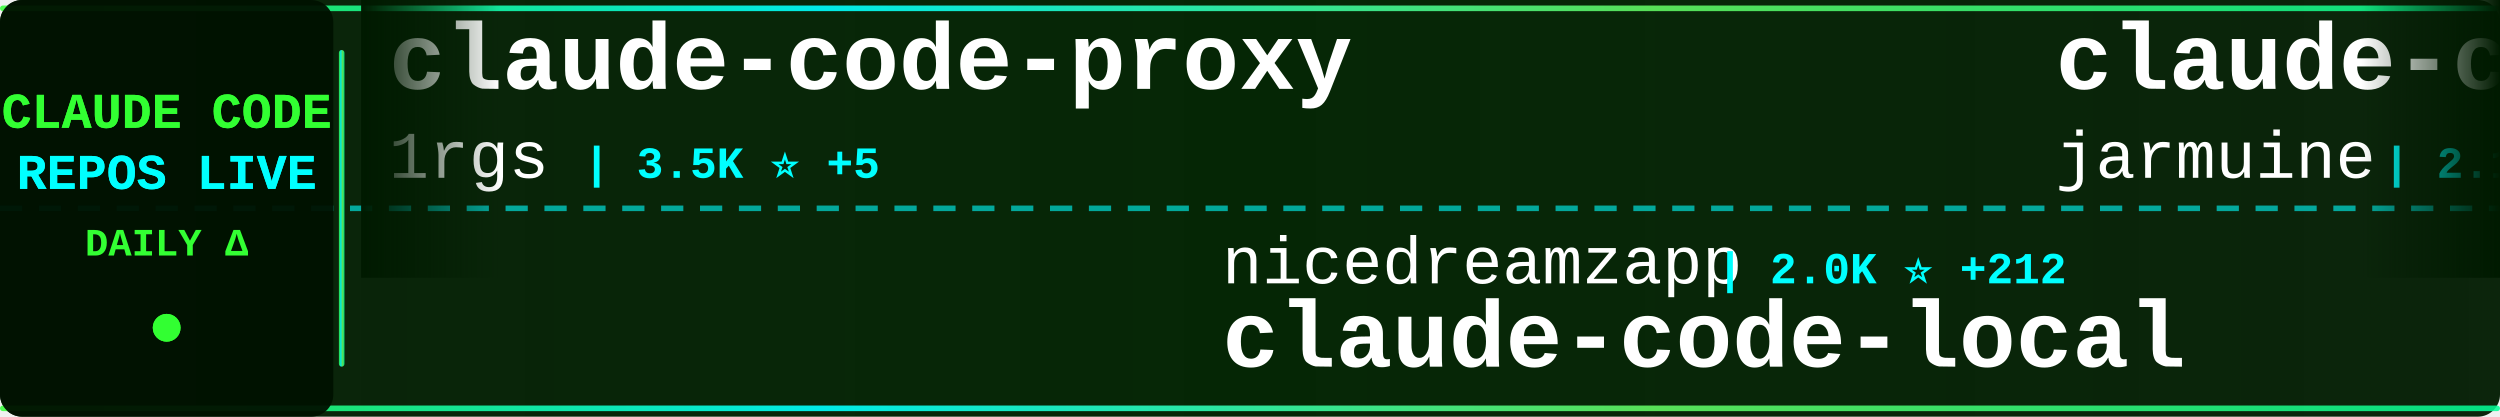
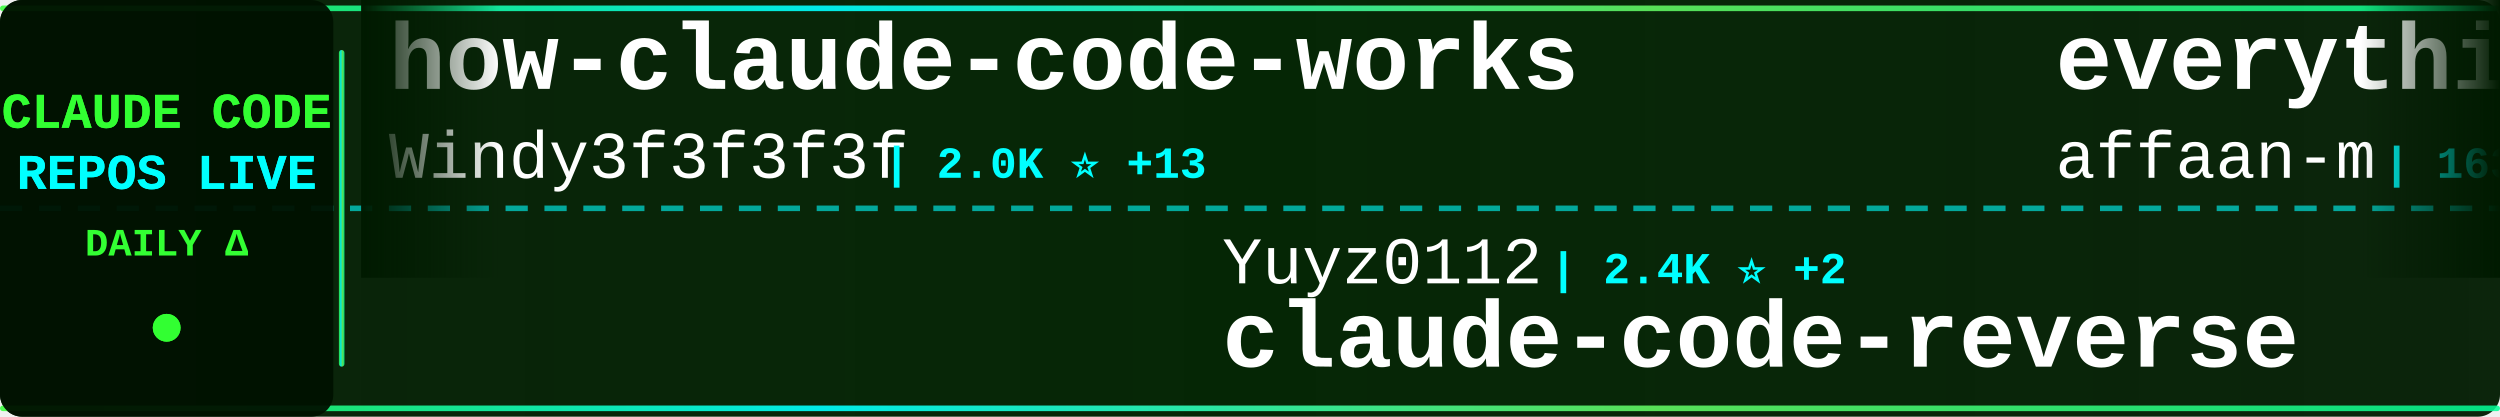
<svg xmlns="http://www.w3.org/2000/svg" width="900" height="150">
  <defs>
    <linearGradient id="tickerBg" x1="0%" y1="0%" x2="100%" y2="0%">
      <stop offset="0%" style="stop-color:#001a00;stop-opacity:0.95" />
      <stop offset="50%" style="stop-color:#002200;stop-opacity:0.98" />
      <stop offset="100%" style="stop-color:#001a00;stop-opacity:0.95" />
    </linearGradient>
    <linearGradient id="borderGrad" x1="0%" y1="0%" x2="100%" y2="0%">
      <stop offset="0%" style="stop-color:#33ff33;stop-opacity:0.85">
        <animate attributeName="stop-opacity" values="0.85;1;0.85" dur="2s" repeatCount="indefinite" />
      </stop>
      <stop offset="33%" style="stop-color:#00ffff;stop-opacity:0.9">
        <animate attributeName="stop-opacity" values="0.9;1;0.9" dur="2.2s" repeatCount="indefinite" />
      </stop>
      <stop offset="66%" style="stop-color:#66ff66;stop-opacity:0.85">
        <animate attributeName="stop-opacity" values="0.85;1;0.85" dur="1.8s" repeatCount="indefinite" />
      </stop>
      <stop offset="100%" style="stop-color:#00ff99;stop-opacity:0.85">
        <animate attributeName="stop-opacity" values="0.85;1;0.85" dur="2s" repeatCount="indefinite" />
      </stop>
    </linearGradient>
    <filter id="textGlow">
      <feGaussianBlur stdDeviation="0.1" result="coloredBlur" />
      <feMerge>
        <feMergeNode in="coloredBlur" />
        <feMergeNode in="SourceGraphic" />
      </feMerge>
    </filter>
    <filter id="metricGlow">
      <feGaussianBlur stdDeviation="0.2" result="coloredBlur" />
      <feMerge>
        <feMergeNode in="coloredBlur" />
        <feMergeNode in="SourceGraphic" />
      </feMerge>
    </filter>
    <linearGradient id="leftFade" x1="0%" y1="0%" x2="100%" y2="0%">
      <stop offset="0%" style="stop-color:#001a00;stop-opacity:1" />
      <stop offset="100%" style="stop-color:#001a00;stop-opacity:0" />
    </linearGradient>
    <linearGradient id="rightFade" x1="0%" y1="0%" x2="100%" y2="0%">
      <stop offset="0%" style="stop-color:#001a00;stop-opacity:0" />
      <stop offset="100%" style="stop-color:#001a00;stop-opacity:1" />
    </linearGradient>
  </defs>
  <rect width="900" height="150" fill="url(#tickerBg)" rx="8" />
  <rect x="0" y="2" width="900" height="2" fill="url(#borderGrad)" rx="1" />
  <rect x="0" y="146" width="900" height="2" fill="url(#borderGrad)" rx="1" />
  <line x1="0" y1="75" x2="900" y2="75" stroke="#00ffff" stroke-width="2" stroke-dasharray="8 6" opacity="0.6" />
  <rect x="0" y="0" width="120" height="150" fill="#001100" opacity="0.95" rx="8" />
  <text x="60" y="46" font-family="'Courier New', monospace" font-size="18" font-weight="bold" fill="#33ff33" text-anchor="middle" filter="url(#textGlow)">
    CLAUDE CODE
  </text>
  <text x="60" y="68" font-family="'Courier New', monospace" font-size="18" font-weight="bold" fill="#00ffff" text-anchor="middle" filter="url(#textGlow)">
    REPOS LIVE
  </text>
  <text x="60" y="92" font-family="'Courier New', monospace" font-size="14" font-weight="bold" fill="#33ff33" text-anchor="middle">
    DAILY Δ
  </text>
  <circle cx="60" cy="118" r="5" fill="#33ff33" filter="url(#metricGlow)">
    <animate attributeName="r" values="4;6;4" dur="1.5s" repeatCount="indefinite" />
    <animate attributeName="opacity" values="0.6;1;0.6" dur="1.5s" repeatCount="indefinite" />
  </circle>
  <rect x="122" y="18" width="2" height="114" fill="url(#borderGrad)" rx="1" />
  <clipPath id="tickerClip">
    <rect x="130" y="0" width="770" height="150" />
  </clipPath>
  <g clip-path="url(#tickerClip)">
    <g id="tickerItems">
      <animateTransform attributeName="transform" attributeType="XML" type="translate" from="0 0" to="-3000 0" dur="54s" repeatCount="indefinite" />
      <g transform="translate(0, 0)">
-         <text x="140" y="32" font-family="'Courier New', monospace" font-size="34" font-weight="bold" fill="#ffffff">claude-code-proxy</text>
-         <text x="140" y="64" font-family="'Courier New', monospace" font-size="24" font-weight="normal" fill="#ffffff" opacity="1.0">1rgs</text>
-         <text x="210" y="64" font-family="'Courier New', monospace" font-size="16" font-weight="bold" fill="#00ffff"> | 3.5K ⭐ +5</text>
+         <text x="140" y="32" font-family="'Courier New', monospace" font-size="34" font-weight="bold" fill="#ffffff">how-claude-code-works</text>
+         <text x="140" y="64" font-family="'Courier New', monospace" font-size="24" font-weight="normal" fill="#ffffff" opacity="1.0">Windy3f3f3f3f</text>
+         <text x="318" y="64" font-family="'Courier New', monospace" font-size="16" font-weight="bold" fill="#00ffff"> | 2.0K ⭐ +13</text>
      </g>
      <g transform="translate(300, 0)">
-         <text x="140" y="102" font-family="'Courier New', monospace" font-size="24" font-weight="normal" fill="#ffffff" opacity="1.0">nicedreamzapp</text>
-         <text x="318" y="102" font-family="'Courier New', monospace" font-size="16" font-weight="bold" fill="#00ffff"> | 2.0K ⭐ +212</text>
-         <text x="140" y="132" font-family="'Courier New', monospace" font-size="34" font-weight="bold" fill="#ffffff">claude-code-local</text>
+         <text x="140" y="102" font-family="'Courier New', monospace" font-size="24" font-weight="normal" fill="#ffffff" opacity="1.0">Yuyz0112</text>
+         <text x="258" y="102" font-family="'Courier New', monospace" font-size="16" font-weight="bold" fill="#00ffff"> | 2.4K ⭐ +2</text>
+         <text x="140" y="132" font-family="'Courier New', monospace" font-size="34" font-weight="bold" fill="#ffffff">claude-code-reverse</text>
      </g>
      <g transform="translate(600, 0)">
-         <text x="140" y="32" font-family="'Courier New', monospace" font-size="34" font-weight="bold" fill="#ffffff">claude-code</text>
-         <text x="140" y="64" font-family="'Courier New', monospace" font-size="24" font-weight="normal" fill="#ffffff" opacity="1.0">jarmuine</text>
-         <text x="258" y="64" font-family="'Courier New', monospace" font-size="16" font-weight="bold" fill="#00ffff"> | 2.1K ⭐ +6</text>
+         <text x="140" y="32" font-family="'Courier New', monospace" font-size="34" font-weight="bold" fill="#ffffff">everything-claude-code</text>
+         <text x="140" y="64" font-family="'Courier New', monospace" font-size="24" font-weight="normal" fill="#ffffff" opacity="1.0">affaan-m</text>
+         <text x="258" y="64" font-family="'Courier New', monospace" font-size="16" font-weight="bold" fill="#00ffff"> | 163.8K ⭐ +1.1K</text>
      </g>
      <g transform="translate(900, 0)">
-         <text x="140" y="102" font-family="'Courier New', monospace" font-size="24" font-weight="normal" fill="#ffffff" opacity="1.0">ykdojo</text>
-         <text x="234" y="102" font-family="'Courier New', monospace" font-size="16" font-weight="bold" fill="#00ffff"> | 7.9K ⭐ +28</text>
-         <text x="140" y="132" font-family="'Courier New', monospace" font-size="34" font-weight="bold" fill="#ffffff">claude-code-tips</text>
+         <text x="140" y="102" font-family="'Courier New', monospace" font-size="24" font-weight="normal" fill="#ffffff" opacity="1.0">shareAI-lab</text>
+         <text x="294" y="102" font-family="'Courier New', monospace" font-size="16" font-weight="bold" fill="#00ffff"> | 55.7K ⭐ +307</text>
+         <text x="140" y="132" font-family="'Courier New', monospace" font-size="34" font-weight="bold" fill="#ffffff">learn-claude-code</text>
      </g>
      <g transform="translate(1200, 0)">
-         <text x="140" y="32" font-family="'Courier New', monospace" font-size="34" font-weight="bold" fill="#ffffff">cc-switch</text>
-         <text x="140" y="64" font-family="'Courier New', monospace" font-size="24" font-weight="normal" fill="#ffffff" opacity="1.0">farion1231</text>
-         <text x="282" y="64" font-family="'Courier New', monospace" font-size="16" font-weight="bold" fill="#00ffff"> | 48.8K ⭐ +662</text>
+         <text x="140" y="32" font-family="'Courier New', monospace" font-size="34" font-weight="bold" fill="#ffffff">claude-code-webui</text>
+         <text x="140" y="64" font-family="'Courier New', monospace" font-size="24" font-weight="normal" fill="#ffffff" opacity="1.0">sugyan</text>
+         <text x="234" y="64" font-family="'Courier New', monospace" font-size="16" font-weight="bold" fill="#00ffff"> | 1.0K ⭐ +4</text>
      </g>
      <g transform="translate(1500, 0)">
-         <text x="140" y="102" font-family="'Courier New', monospace" font-size="24" font-weight="normal" fill="#ffffff" opacity="1.0">freestylefly</text>
-         <text x="306" y="102" font-family="'Courier New', monospace" font-size="16" font-weight="bold" fill="#00ffff"> | 124 ⭐</text>
-         <text x="140" y="132" font-family="'Courier New', monospace" font-size="34" font-weight="bold" fill="#ffffff">claude-code</text>
+         <text x="140" y="102" font-family="'Courier New', monospace" font-size="24" font-weight="normal" fill="#ffffff" opacity="1.0">NanmiCoder</text>
+         <text x="282" y="102" font-family="'Courier New', monospace" font-size="16" font-weight="bold" fill="#00ffff"> | 8.0K ⭐ +312</text>
+         <text x="140" y="132" font-family="'Courier New', monospace" font-size="34" font-weight="bold" fill="#ffffff">cc-haha</text>
      </g>
      <g transform="translate(1800, 0)">
-         <text x="140" y="32" font-family="'Courier New', monospace" font-size="34" font-weight="bold" fill="#ffffff">ralph-claude-code</text>
-         <text x="140" y="64" font-family="'Courier New', monospace" font-size="24" font-weight="normal" fill="#ffffff" opacity="1.0">frankbria</text>
-         <text x="270" y="64" font-family="'Courier New', monospace" font-size="16" font-weight="bold" fill="#00ffff"> | 8.8K ⭐ +18</text>
+         <text x="140" y="32" font-family="'Courier New', monospace" font-size="34" font-weight="bold" fill="#ffffff">claude-code-pm-course</text>
+         <text x="140" y="64" font-family="'Courier New', monospace" font-size="24" font-weight="normal" fill="#ffffff" opacity="1.0">carlvellotti</text>
+         <text x="306" y="64" font-family="'Courier New', monospace" font-size="16" font-weight="bold" fill="#00ffff"> | 1.9K ⭐ +4</text>
      </g>
      <g transform="translate(2100, 0)">
-         <text x="140" y="102" font-family="'Courier New', monospace" font-size="24" font-weight="normal" fill="#ffffff" opacity="1.0">OneRedOak</text>
-         <text x="270" y="102" font-family="'Courier New', monospace" font-size="16" font-weight="bold" fill="#00ffff"> | 3.8K ⭐</text>
-         <text x="140" y="132" font-family="'Courier New', monospace" font-size="34" font-weight="bold" fill="#ffffff">claude-code-workflows</text>
+         <text x="140" y="102" font-family="'Courier New', monospace" font-size="24" font-weight="normal" fill="#ffffff" opacity="1.0">oboard</text>
+         <text x="234" y="102" font-family="'Courier New', monospace" font-size="16" font-weight="bold" fill="#00ffff"> | 3.0K ⭐ +11</text>
+         <text x="140" y="132" font-family="'Courier New', monospace" font-size="34" font-weight="bold" fill="#ffffff">claude-code-rev</text>
      </g>
      <g transform="translate(2400, 0)">
-         <text x="140" y="32" font-family="'Courier New', monospace" font-size="34" font-weight="bold" fill="#ffffff">claude-code-prompts</text>
-         <text x="140" y="64" font-family="'Courier New', monospace" font-size="24" font-weight="normal" fill="#ffffff" opacity="1.0">repowise-dev</text>
-         <text x="306" y="64" font-family="'Courier New', monospace" font-size="16" font-weight="bold" fill="#00ffff"> | 952 ⭐ +4</text>
+         <text x="140" y="32" font-family="'Courier New', monospace" font-size="34" font-weight="bold" fill="#ffffff">claude-code-book</text>
+         <text x="140" y="64" font-family="'Courier New', monospace" font-size="24" font-weight="normal" fill="#ffffff" opacity="1.0">lintsinghua</text>
+         <text x="294" y="64" font-family="'Courier New', monospace" font-size="16" font-weight="bold" fill="#00ffff"> | 2.9K ⭐ +17</text>
      </g>
      <g transform="translate(2700, 0)">
-         <text x="140" y="102" font-family="'Courier New', monospace" font-size="24" font-weight="normal" fill="#ffffff" opacity="1.0">Windy3f3f3f3f</text>
-         <text x="318" y="102" font-family="'Courier New', monospace" font-size="16" font-weight="bold" fill="#00ffff"> | 979 ⭐ +12</text>
-         <text x="140" y="132" font-family="'Courier New', monospace" font-size="34" font-weight="bold" fill="#ffffff">claude-code-from-scratch</text>
+         <text x="140" y="102" font-family="'Courier New', monospace" font-size="24" font-weight="normal" fill="#ffffff" opacity="1.0">disler</text>
+         <text x="234" y="102" font-family="'Courier New', monospace" font-size="16" font-weight="bold" fill="#00ffff"> | 3.5K ⭐ +3</text>
+         <text x="140" y="132" font-family="'Courier New', monospace" font-size="34" font-weight="bold" fill="#ffffff">claude-code-hooks-master...</text>
      </g>
      <g transform="translate(3000, 0)">
-         <text x="140" y="32" font-family="'Courier New', monospace" font-size="34" font-weight="bold" fill="#ffffff">claude-code-proxy</text>
-         <text x="140" y="64" font-family="'Courier New', monospace" font-size="24" font-weight="normal" fill="#ffffff" opacity="1.0">1rgs</text>
-         <text x="210" y="64" font-family="'Courier New', monospace" font-size="16" font-weight="bold" fill="#00ffff"> | 3.5K ⭐ +5</text>
+         <text x="140" y="32" font-family="'Courier New', monospace" font-size="34" font-weight="bold" fill="#ffffff">how-claude-code-works</text>
+         <text x="140" y="64" font-family="'Courier New', monospace" font-size="24" font-weight="normal" fill="#ffffff" opacity="1.0">Windy3f3f3f3f</text>
+         <text x="318" y="64" font-family="'Courier New', monospace" font-size="16" font-weight="bold" fill="#00ffff"> | 2.0K ⭐ +13</text>
      </g>
      <g transform="translate(3300, 0)">
-         <text x="140" y="102" font-family="'Courier New', monospace" font-size="24" font-weight="normal" fill="#ffffff" opacity="1.0">nicedreamzapp</text>
-         <text x="318" y="102" font-family="'Courier New', monospace" font-size="16" font-weight="bold" fill="#00ffff"> | 2.0K ⭐ +212</text>
-         <text x="140" y="132" font-family="'Courier New', monospace" font-size="34" font-weight="bold" fill="#ffffff">claude-code-local</text>
+         <text x="140" y="102" font-family="'Courier New', monospace" font-size="24" font-weight="normal" fill="#ffffff" opacity="1.0">Yuyz0112</text>
+         <text x="258" y="102" font-family="'Courier New', monospace" font-size="16" font-weight="bold" fill="#00ffff"> | 2.4K ⭐ +2</text>
+         <text x="140" y="132" font-family="'Courier New', monospace" font-size="34" font-weight="bold" fill="#ffffff">claude-code-reverse</text>
      </g>
      <g transform="translate(3600, 0)">
-         <text x="140" y="32" font-family="'Courier New', monospace" font-size="34" font-weight="bold" fill="#ffffff">claude-code</text>
-         <text x="140" y="64" font-family="'Courier New', monospace" font-size="24" font-weight="normal" fill="#ffffff" opacity="1.0">jarmuine</text>
-         <text x="258" y="64" font-family="'Courier New', monospace" font-size="16" font-weight="bold" fill="#00ffff"> | 2.1K ⭐ +6</text>
+         <text x="140" y="32" font-family="'Courier New', monospace" font-size="34" font-weight="bold" fill="#ffffff">everything-claude-code</text>
+         <text x="140" y="64" font-family="'Courier New', monospace" font-size="24" font-weight="normal" fill="#ffffff" opacity="1.0">affaan-m</text>
+         <text x="258" y="64" font-family="'Courier New', monospace" font-size="16" font-weight="bold" fill="#00ffff"> | 163.8K ⭐ +1.1K</text>
      </g>
      <g transform="translate(3900, 0)">
-         <text x="140" y="102" font-family="'Courier New', monospace" font-size="24" font-weight="normal" fill="#ffffff" opacity="1.0">ykdojo</text>
-         <text x="234" y="102" font-family="'Courier New', monospace" font-size="16" font-weight="bold" fill="#00ffff"> | 7.9K ⭐ +28</text>
-         <text x="140" y="132" font-family="'Courier New', monospace" font-size="34" font-weight="bold" fill="#ffffff">claude-code-tips</text>
+         <text x="140" y="102" font-family="'Courier New', monospace" font-size="24" font-weight="normal" fill="#ffffff" opacity="1.0">shareAI-lab</text>
+         <text x="294" y="102" font-family="'Courier New', monospace" font-size="16" font-weight="bold" fill="#00ffff"> | 55.7K ⭐ +307</text>
+         <text x="140" y="132" font-family="'Courier New', monospace" font-size="34" font-weight="bold" fill="#ffffff">learn-claude-code</text>
      </g>
    </g>
  </g>
  <rect x="130" y="0" width="50" height="100" fill="url(#leftFade)" />
  <rect x="850" y="0" width="50" height="100" fill="url(#rightFade)" />
</svg>
